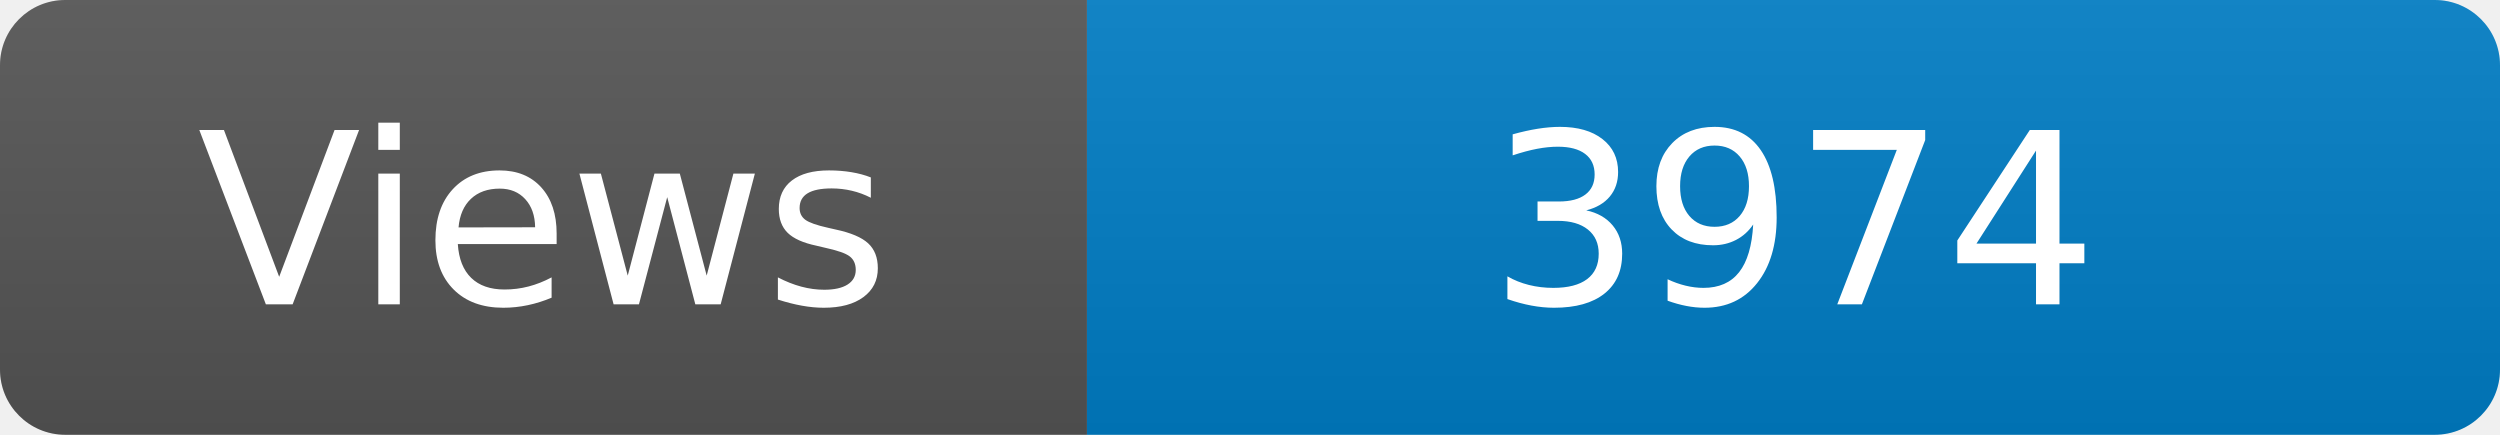
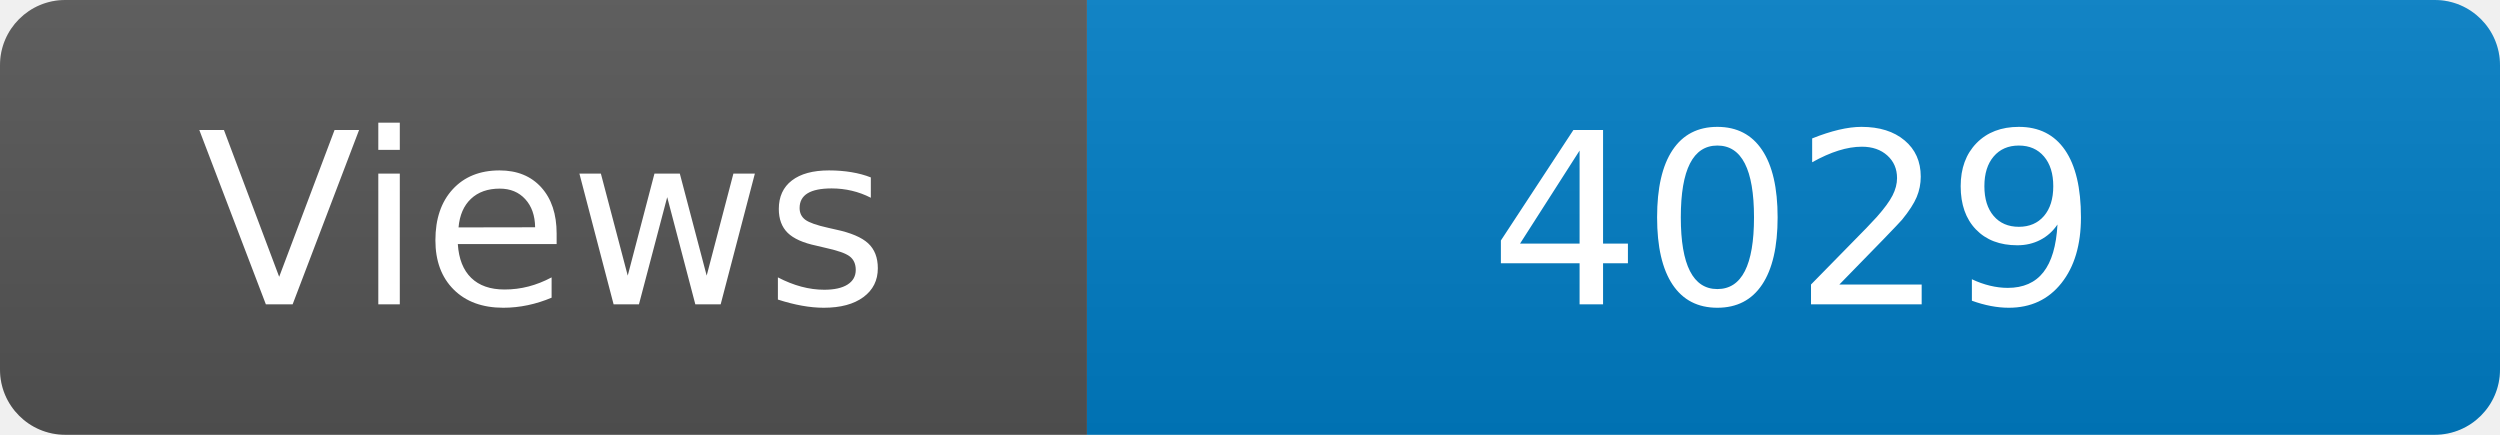
<svg xmlns="http://www.w3.org/2000/svg" width="115" height="20" role="img" aria-label="Maintained?: yes">
  <linearGradient id="s" x2="0" y2="100%">
    <stop offset="0" stop-color="#bbb" stop-opacity=".1" />
    <stop offset="1" stop-opacity=".1" />
  </linearGradient>
  <clipPath id="r">
    <rect width="115" height="20" rx="3" fill="#fff" />
  </clipPath>
  <g clip-path="url(#r)">
    <rect width="50" height="20" fill="#555" />
    <rect x="50" width="160" height="20" fill="#007ec6" />
    <rect width="115" height="20" fill="url(#s)" />
  </g>
  <g fill="#fff" text-anchor="middle" font-family="Verdana,Geneva,DejaVu Sans,sans-serif" font-size="110">
    <text x="250" y="140" transform="scale(.1)" fill="#fff">Views</text>
-     <text x="825" y="140" transform="scale(.1)" fill="#fff">3974</text>
+     <text x="825" y="140" transform="scale(.1)" fill="#fff">4029</text>
  </g>
</svg>
